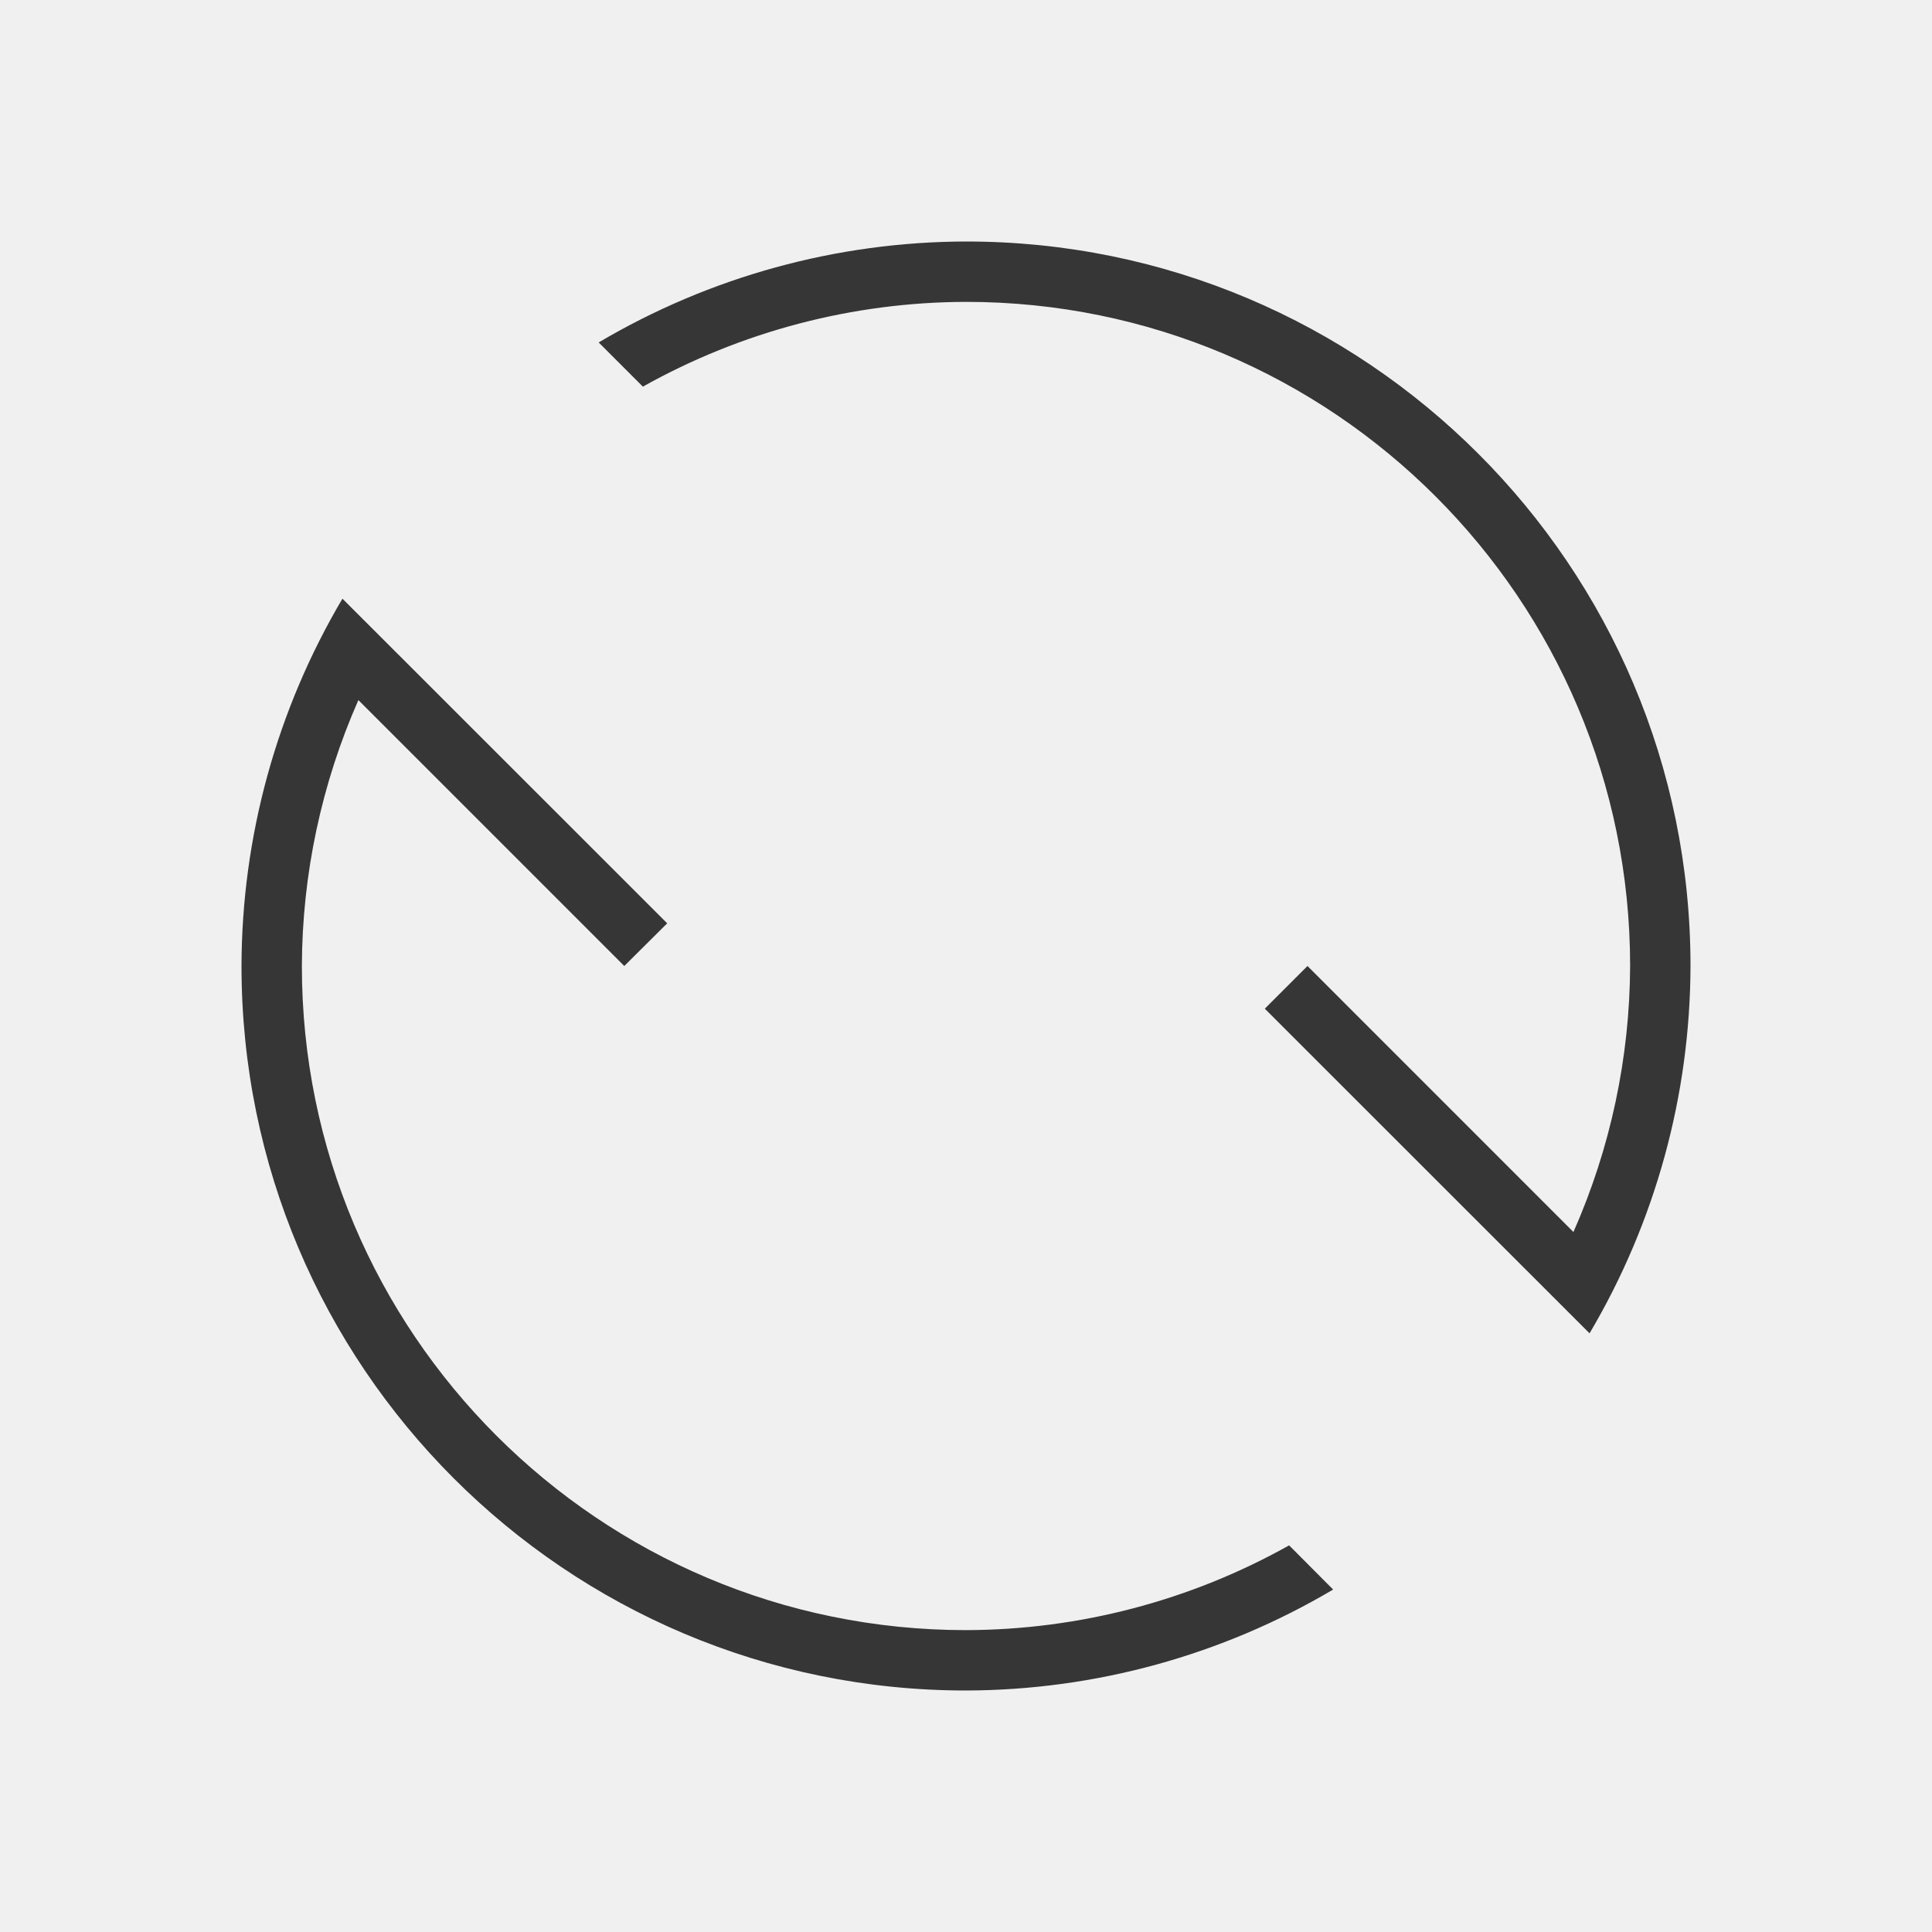
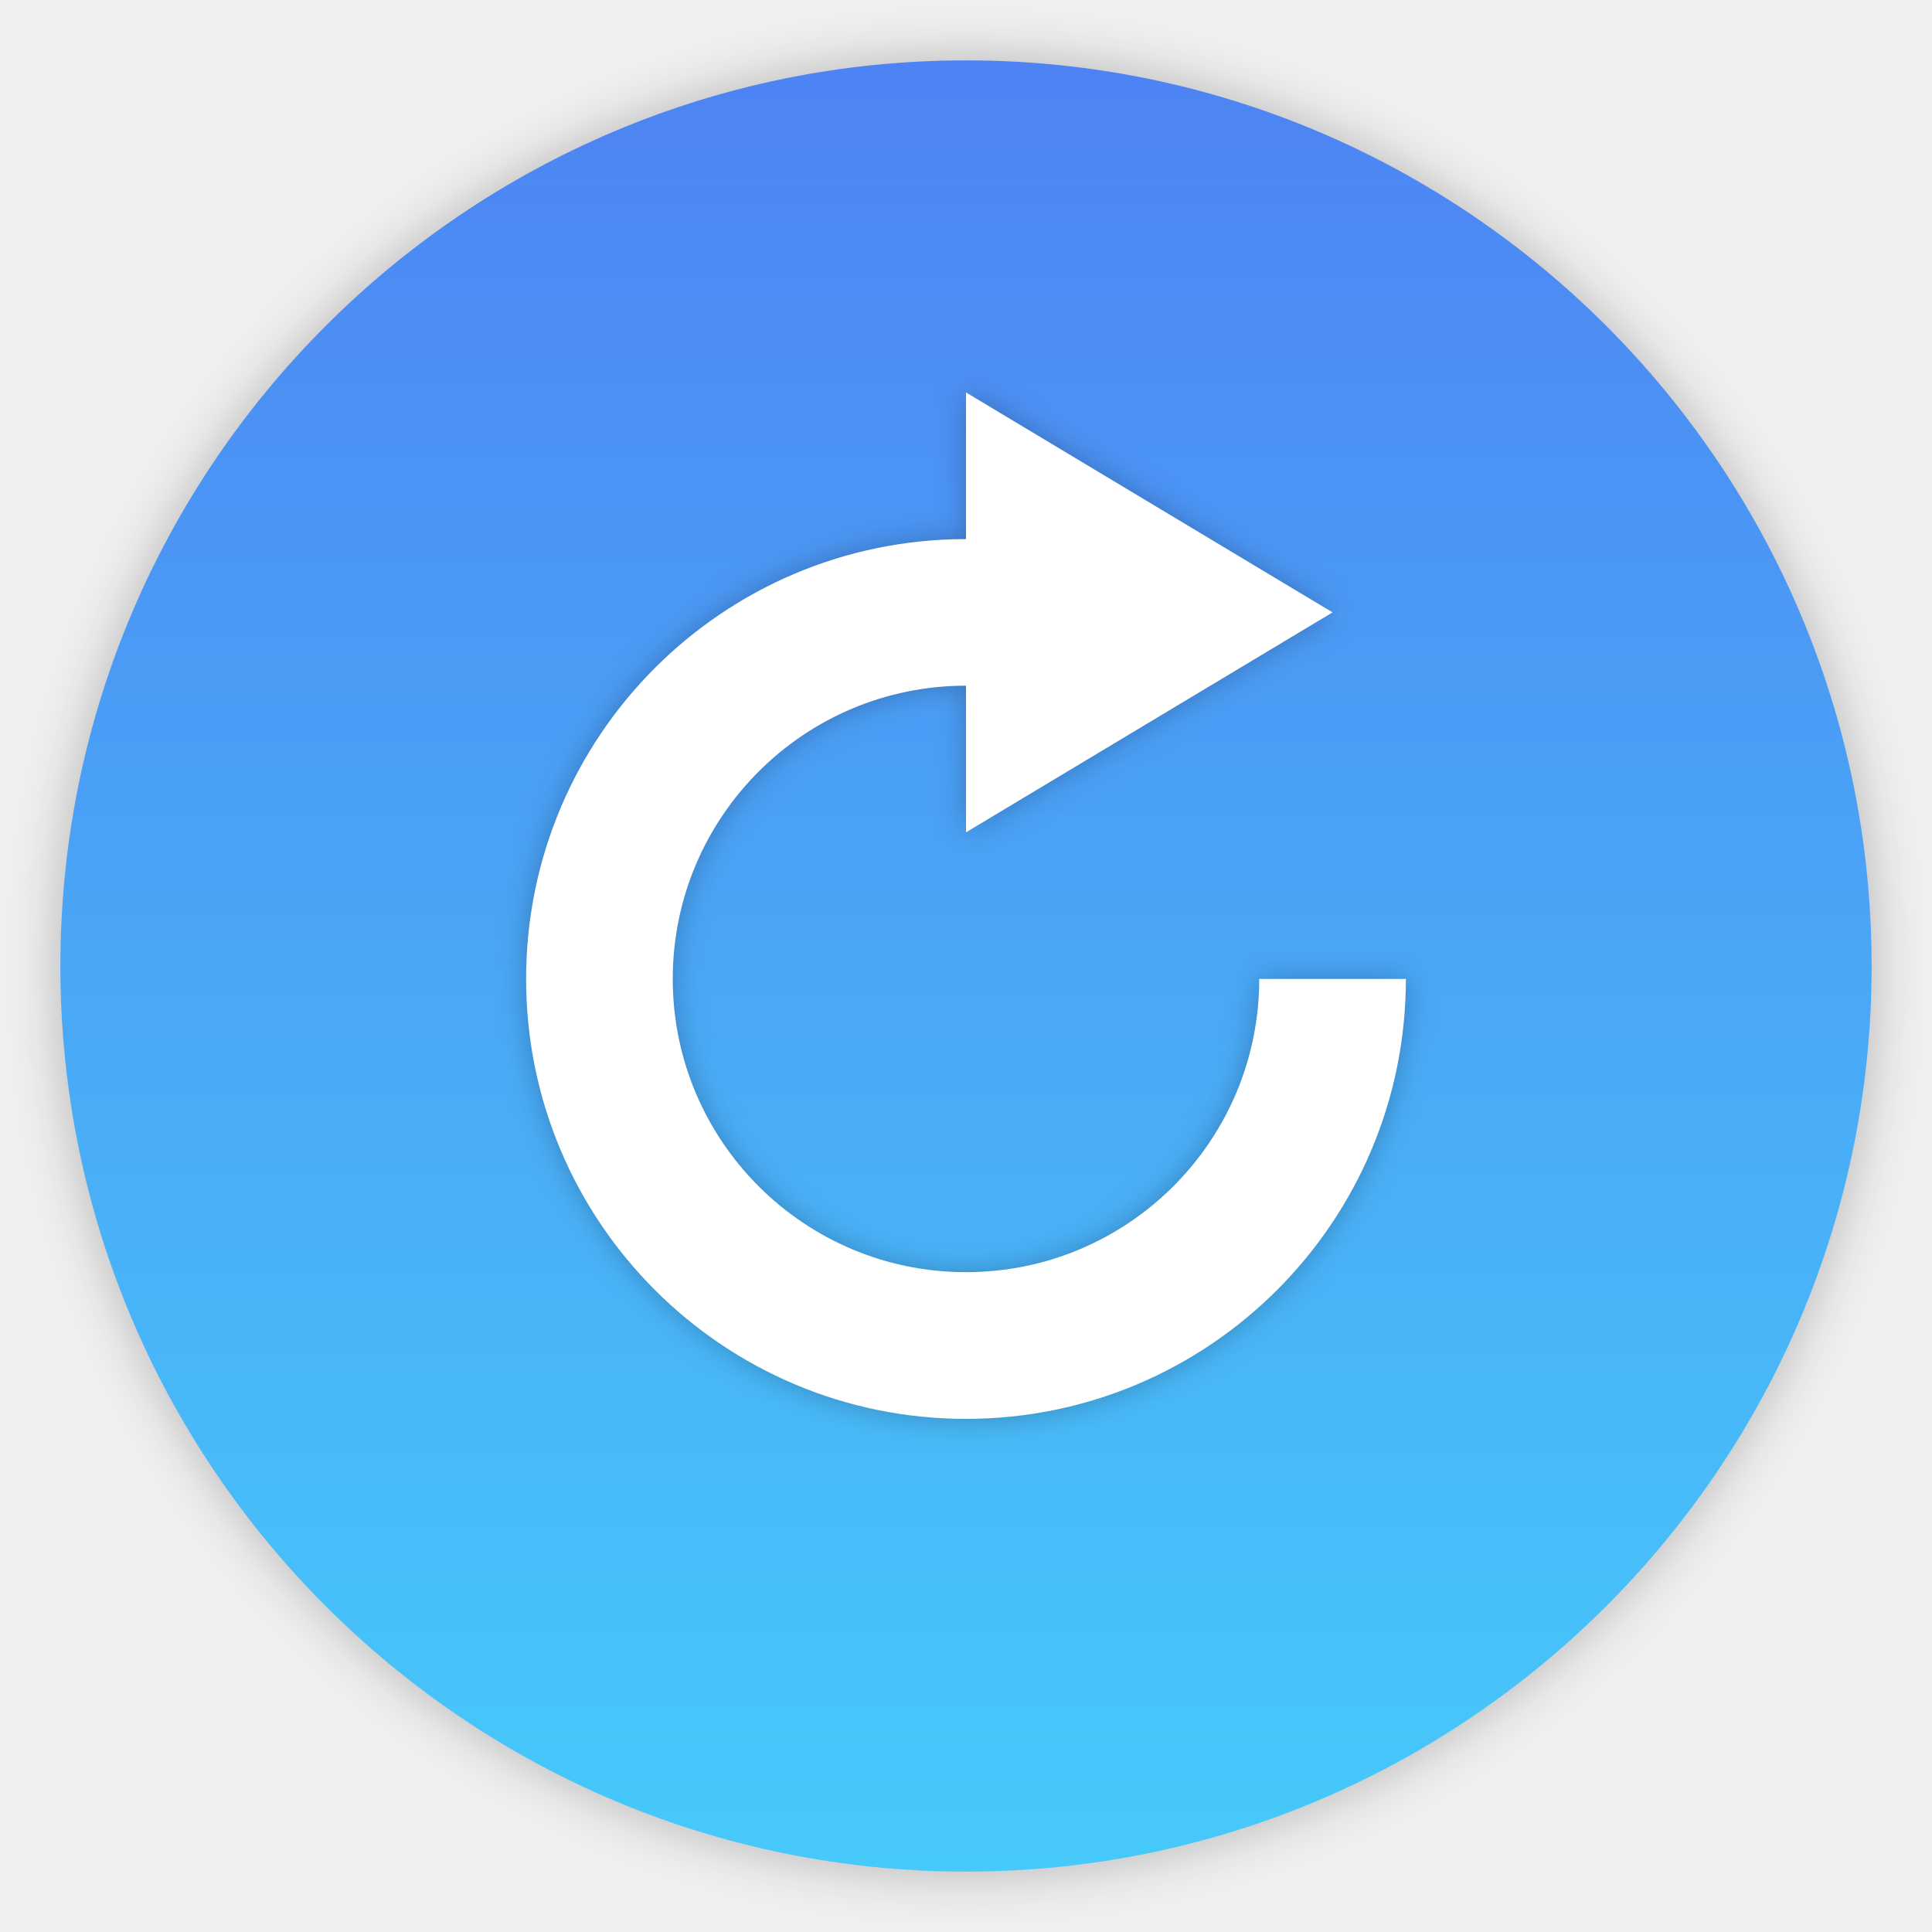
- <svg xmlns="http://www.w3.org/2000/svg" version="1.1" viewBox="0 0 32 32">
+ <svg xmlns="http://www.w3.org/2000/svg" width="32" height="32" version="1.1">
  <defs>
-     <style type="text/css" id="current-color-scheme">
-             .ColorScheme-Text {
-                 color:#363636;
-             }
-         </style>
+     <linearGradient id="a" x1="16" x2="16" y1="1" y2="31" gradientUnits="userSpaceOnUse">
+       <stop stop-color="#4d83f3" offset="0" />
+       <stop stop-color="#46cafa" offset="1" />
+     </linearGradient>
+     <filter id="c" x="-.036" y="-.036" width="1.072" height="1.072" color-interpolation-filters="sRGB">
+       <feGaussianBlur stdDeviation="0.45" />
+     </filter>
+     <filter id="b" x="-.039" y="-.033" width="1.078" height="1.067" color-interpolation-filters="sRGB">
+       <feGaussianBlur stdDeviation="0.237" />
+     </filter>
  </defs>
-   <path style="fill:currentColor;fill-opacity:1;stroke:none" class="ColorScheme-Text" d="M 4,16 A 12,12 0 0 1 5.672,9.916 L 11.051,15.293 10.34,16 5.936,11.596 A 11,11 0 0 0 5,16 11,11 0 0 0 16,27 11,11 0 0 0 21.352,25.596 l 0.729,0.732 A 12,12 0 0 1 16,28 12,12 0 0 1 4,16 Z M 9.916,5.672 A 12,12 0 0 1 16,4 12,12 0 0 1 28,16 12,12 0 0 1 26.328,22.084 L 20.949,16.707 21.656,16 26.061,20.406 A 11,11 0 0 0 27,16 11,11 0 0 0 16,5 11,11 0 0 0 10.648,6.404 Z" />
+   <path d="m16 1c-8.277 0-15 6.723-15 15 0 8.277 6.723 15 15 15 8.276 0 15-6.723 15-15 0-8.276-6.723-15-15-15z" color="#000000" filter="url(#c)" opacity=".25" overflow="visible" />
+   <path d="m16 1c-8.277 0-15 6.723-15 15 0 8.277 6.723 15 15 15 8.276 0 15-6.723 15-15 0-8.276-6.723-15-15-15z" color="#000000" fill="url(#a)" overflow="visible" />
+   <path d="M16 6.5v2.429a7.286 7.286 0 1 0 7.286 7.285h-2.429A4.857 4.857 0 1 1 16 11.357v2.429l6.071-3.643L16 6.5z" color="#bebebe" filter="url(#b)" opacity=".25" overflow="visible" />
+   <path d="M16 6.5v2.429a7.286 7.286 0 1 0 7.286 7.285h-2.429A4.857 4.857 0 1 1 16 11.357v2.429l6.071-3.643L16 6.5z" color="#bebebe" fill="#fff" overflow="visible" />
</svg>
